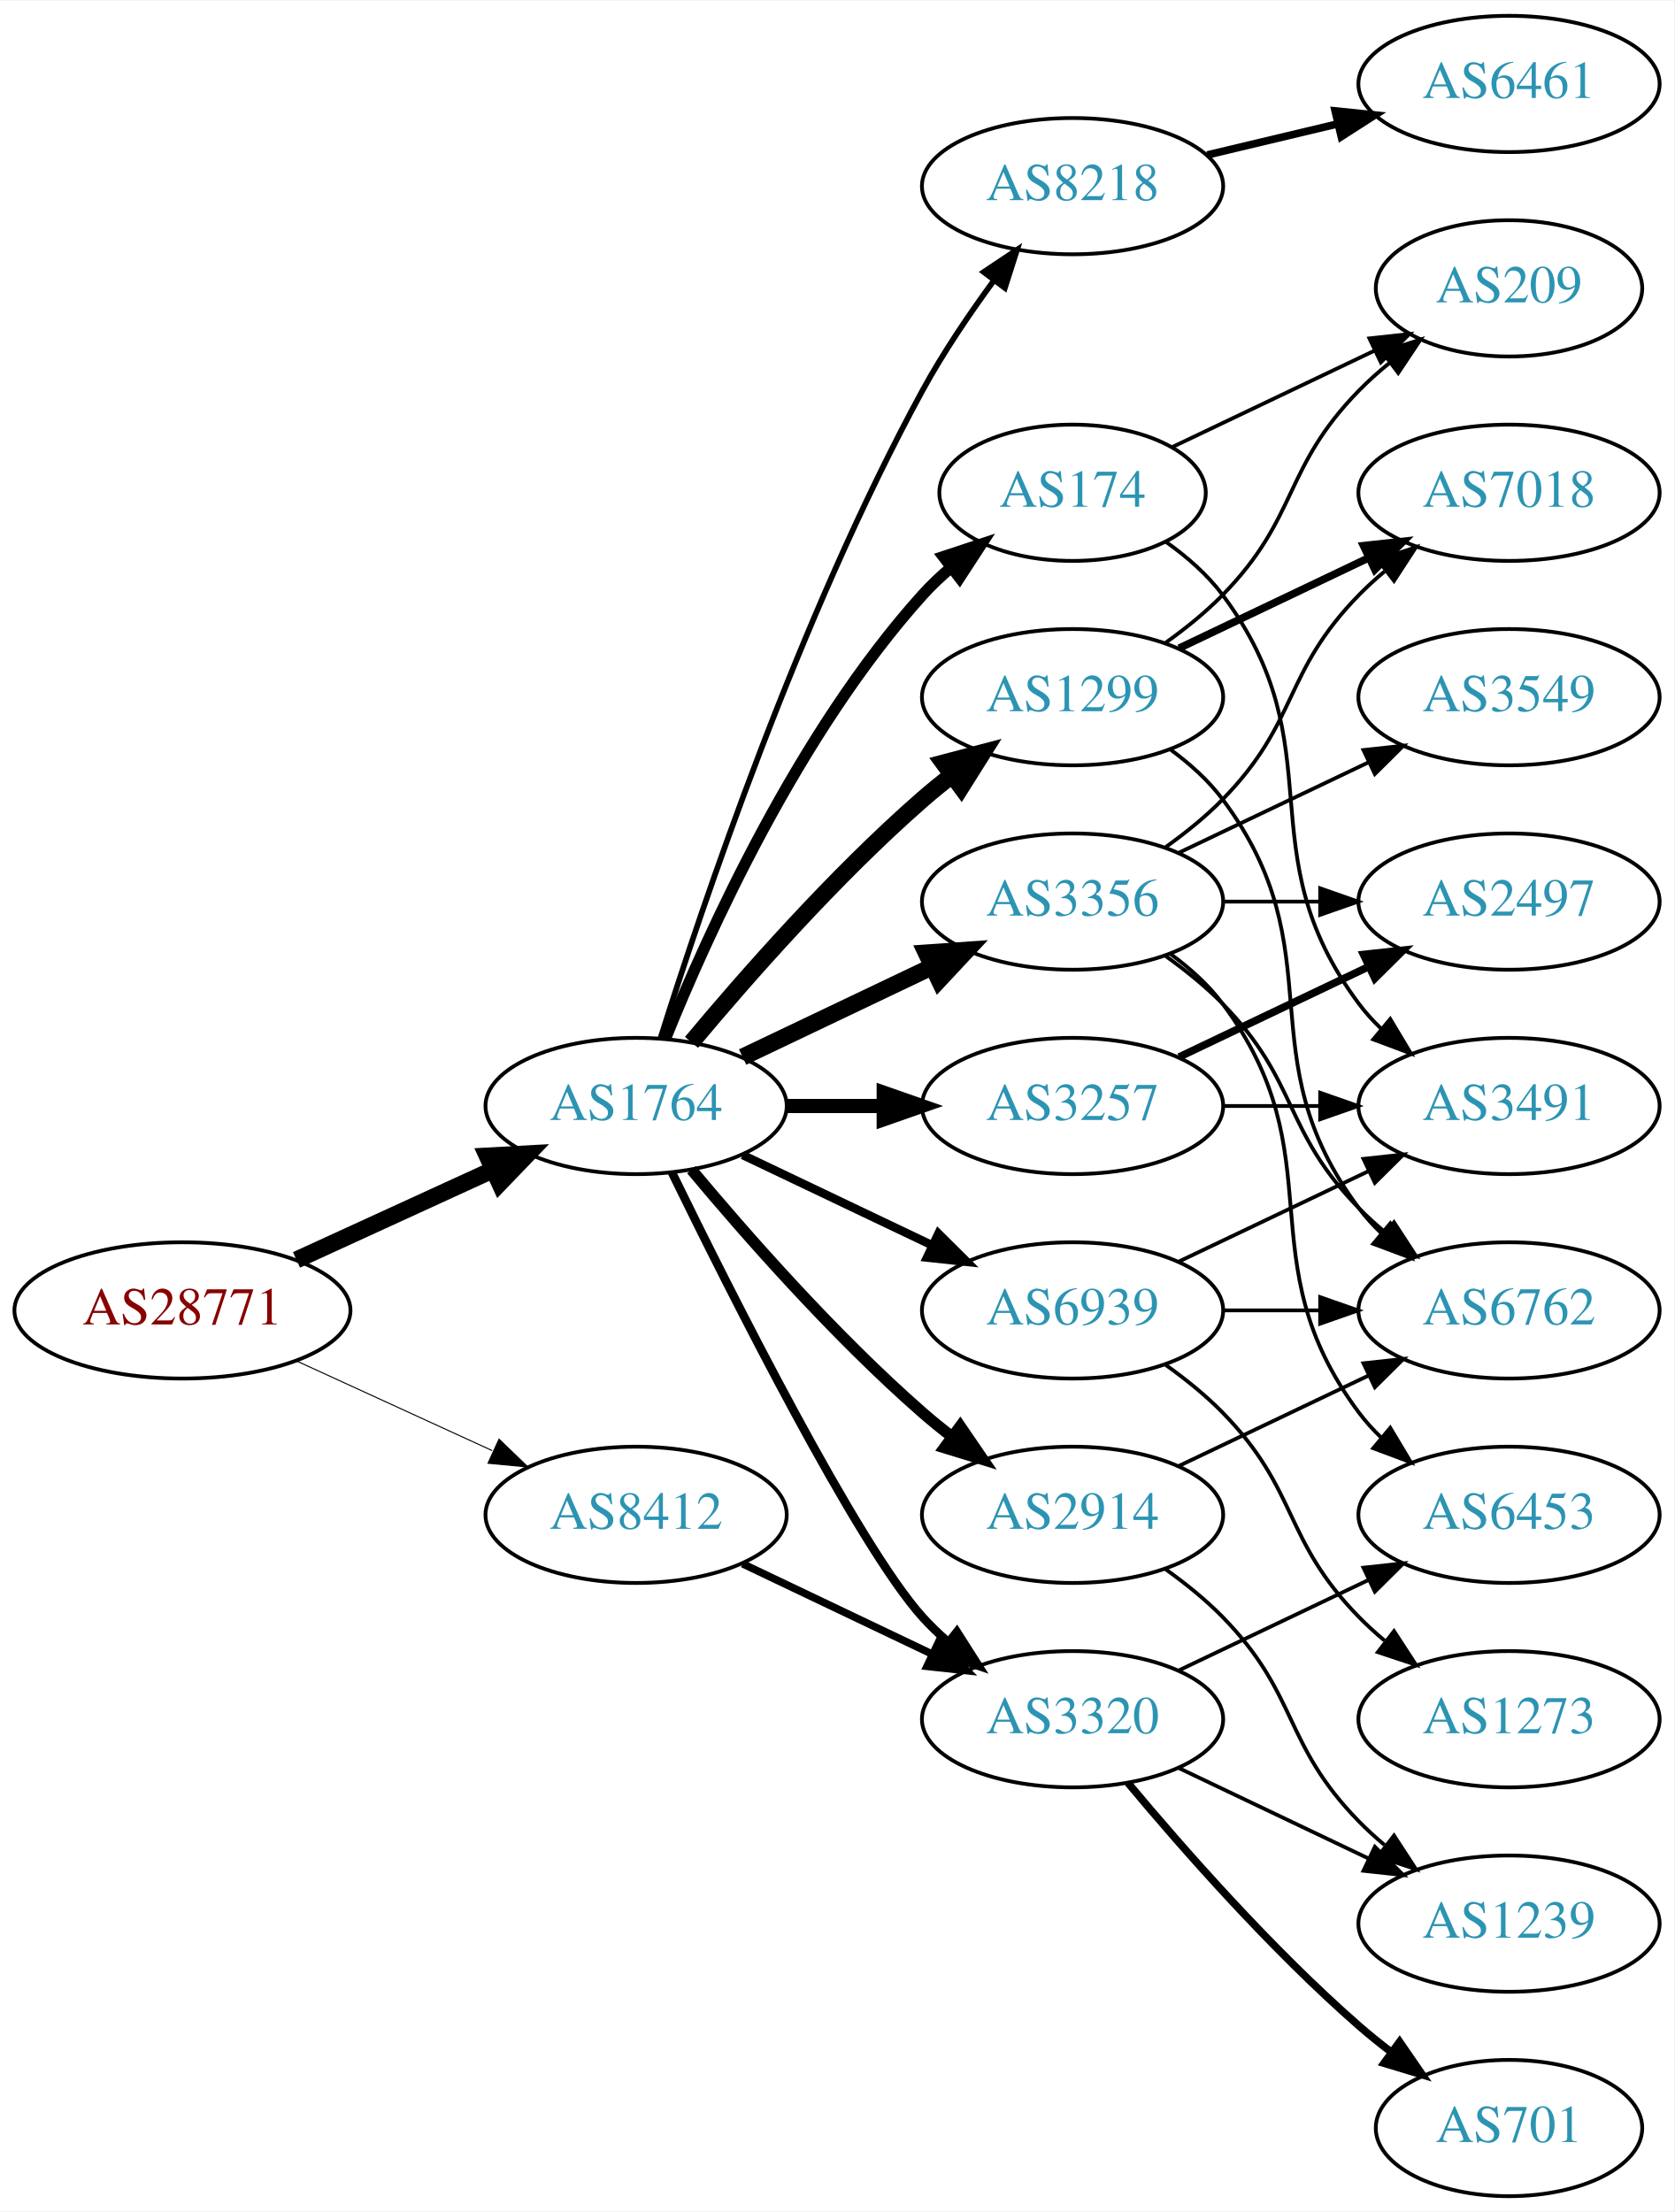
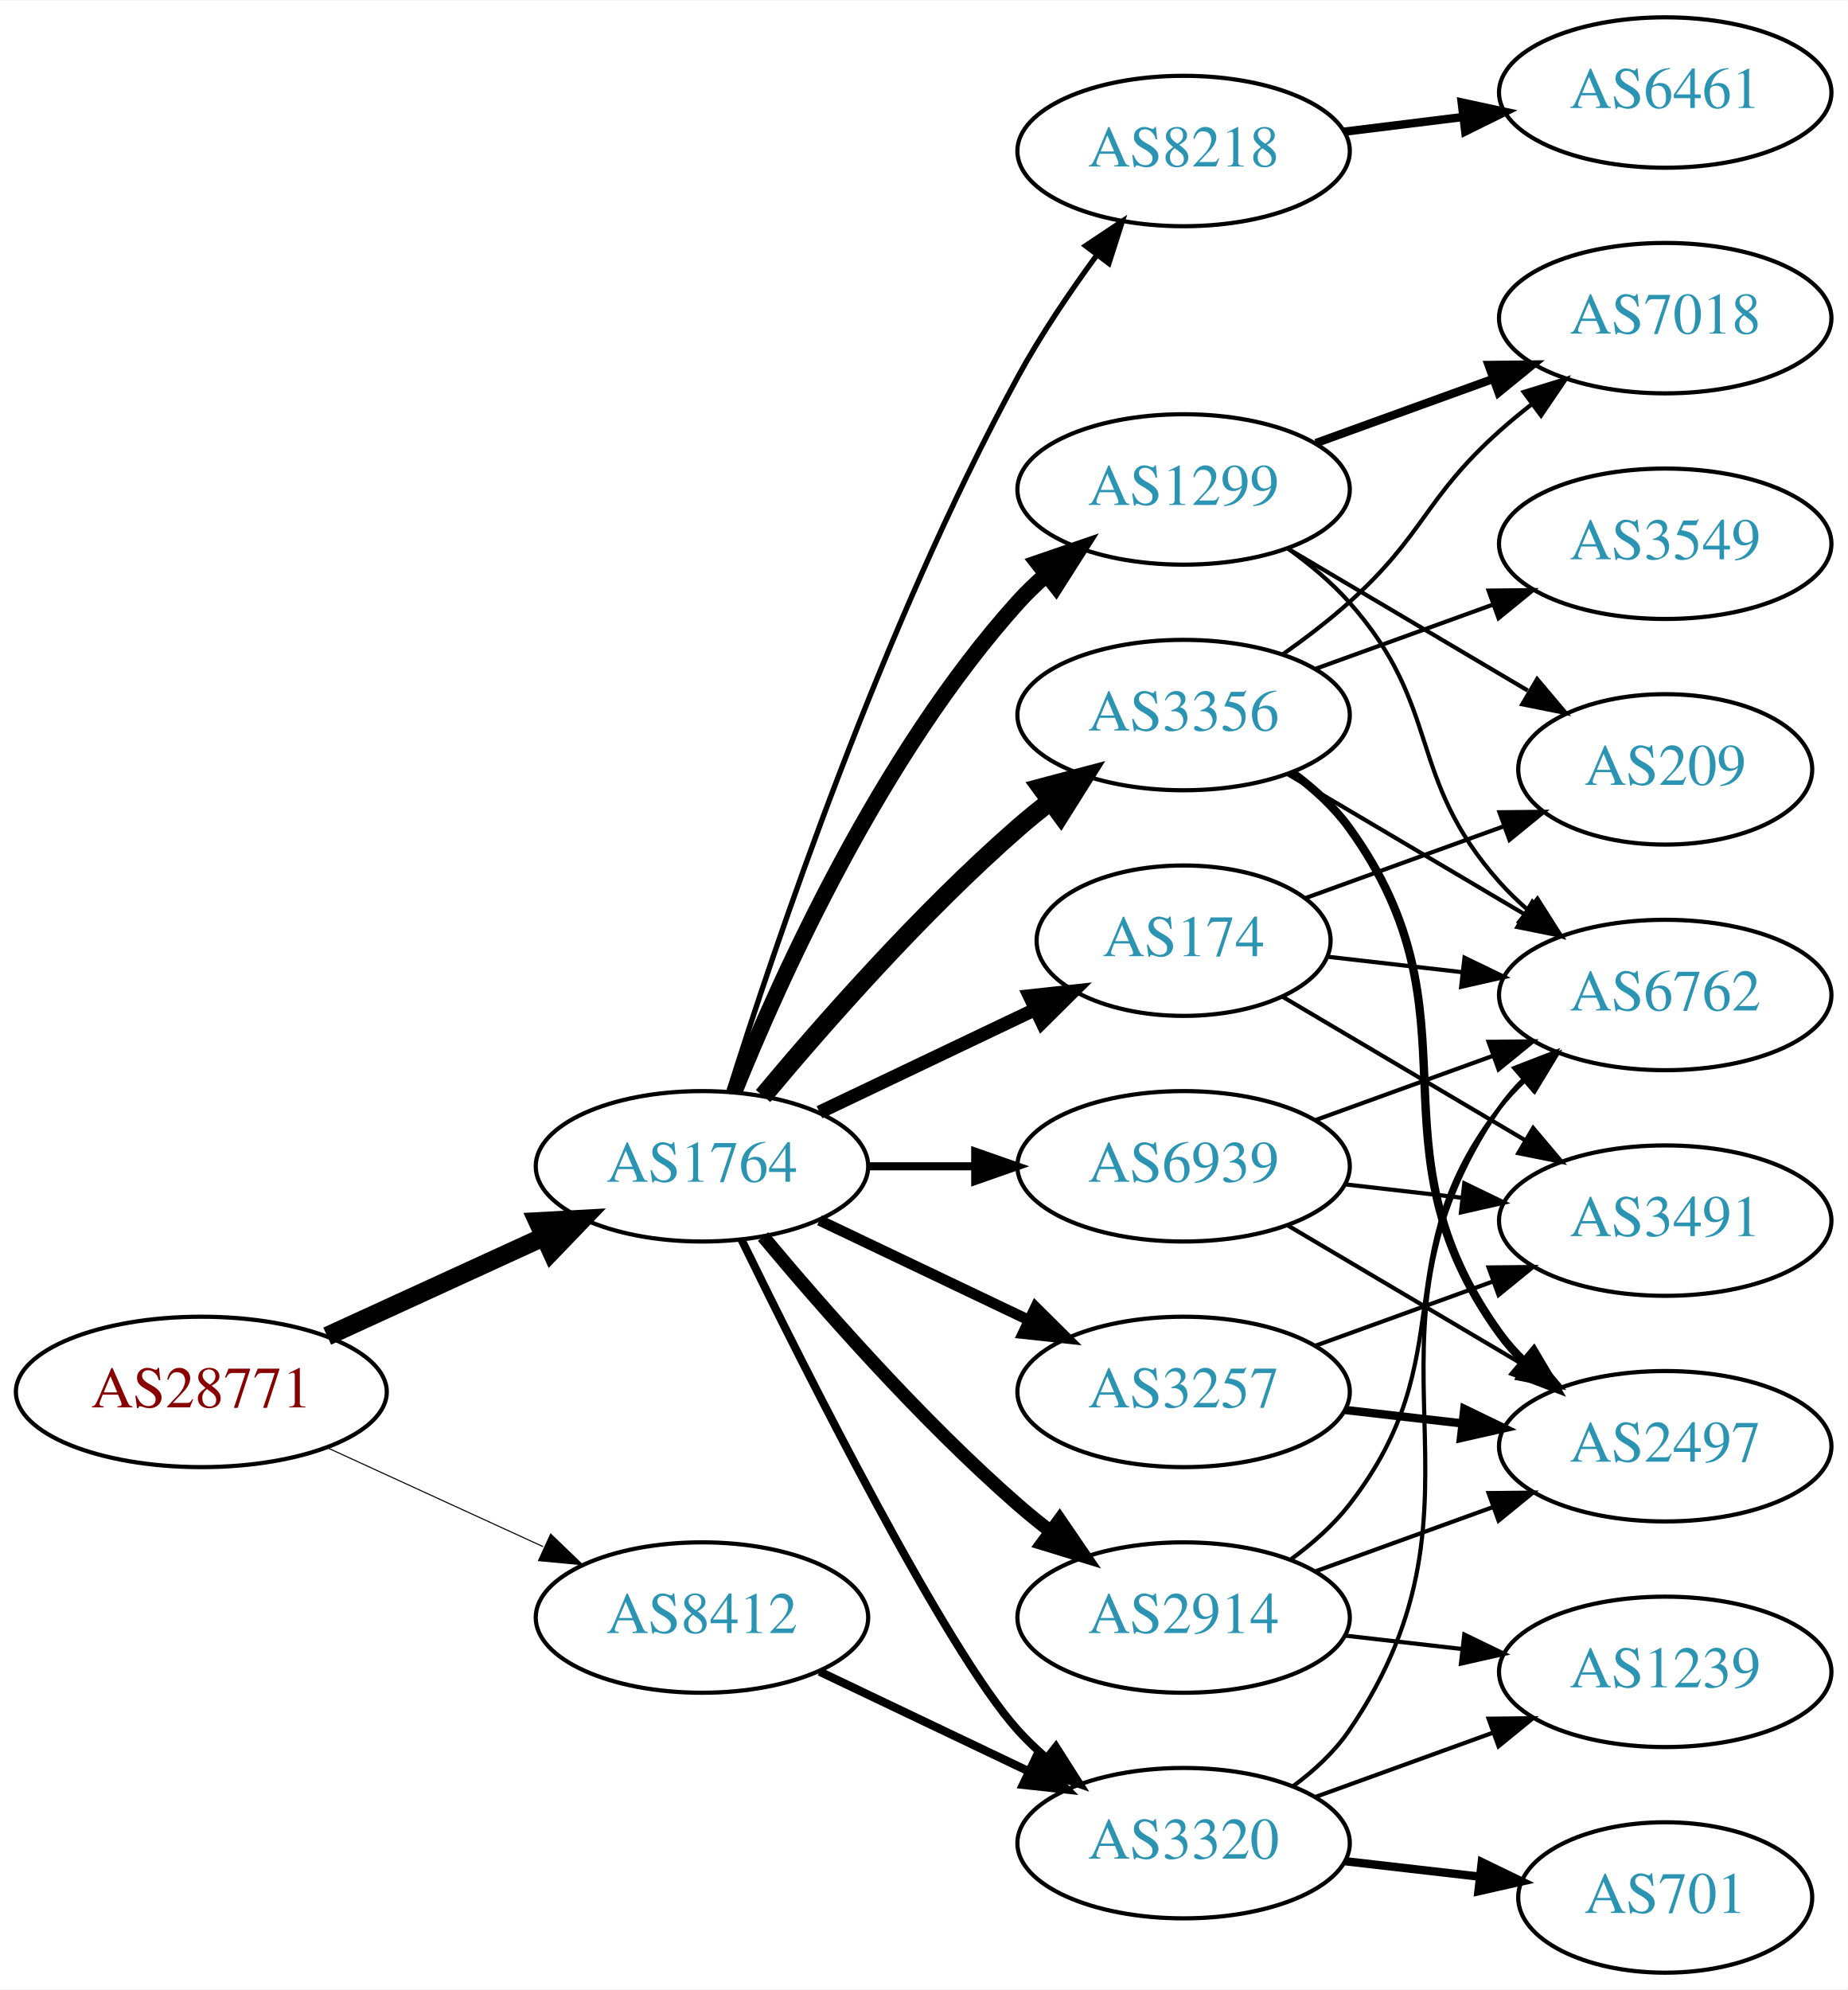
- <svg xmlns="http://www.w3.org/2000/svg" xmlns:xlink="http://www.w3.org/1999/xlink" width="442pt" height="584pt" viewBox="0.00 0.00 442.27 584.00">
-   <g id="graph0" class="graph" transform="scale(1 1) rotate(0) translate(4 580)">
-     <polygon fill="white" stroke="none" points="-4,4 -4,-580 438.271,-580 438.271,4 -4,4" />
+ <svg xmlns="http://www.w3.org/2000/svg" xmlns:xlink="http://www.w3.org/1999/xlink" width="442pt" height="476pt" viewBox="0.00 0.00 442.27 476.00">
+   <g id="graph0" class="graph" transform="scale(1 1) rotate(0) translate(4 472)">
+     <polygon fill="white" stroke="none" points="-4,4 -4,-472 438.271,-472 438.271,4 -4,4" />
    <g id="node1" class="node">
      <g id="a_node1">
        <a xlink:href="/asn/28771" xlink:title="AS28771 ~ [street address]: Postfach 1 [AT]">
-           <ellipse fill="#ffffff" stroke="black" cx="44.196" cy="-234" rx="44.393" ry="18" />
-           <text text-anchor="middle" x="44.196" y="-230.3" font-family="Times,serif" font-size="14.00" fill="#880000">AS28771</text>
+           <ellipse fill="#ffffff" stroke="black" cx="44.196" cy="-139" rx="44.393" ry="18" />
+           <text text-anchor="middle" x="44.196" y="-135.3" font-family="Times,serif" font-size="14.00" fill="#880000">AS28771</text>
        </a>
      </g>
    </g>
    <g id="node2" class="node">
      <g id="a_node2">
        <a xlink:href="/asn/1764" xlink:title="AS1764 ~ NEXTLAYER-AS [AT]">
-           <ellipse fill="#ffffff" stroke="black" cx="164.039" cy="-288" rx="39.794" ry="18" />
-           <text text-anchor="middle" x="164.039" y="-284.3" font-family="Times,serif" font-size="14.00" fill="#2c94b3">AS1764</text>
+           <ellipse fill="#ffffff" stroke="black" cx="164.039" cy="-193" rx="39.794" ry="18" />
+           <text text-anchor="middle" x="164.039" y="-189.3" font-family="Times,serif" font-size="14.00" fill="#2c94b3">AS1764</text>
        </a>
      </g>
    </g>
    <g id="edge1" class="edge">
-       <path fill="none" stroke="black" stroke-width="4.5" d="M74.326,-247.348C89.937,-254.502 109.335,-263.391 126.007,-271.03" />
-       <polygon fill="black" stroke="black" stroke-width="4.5" points="124.727,-274.775 135.459,-275.362 128.008,-267.616 124.727,-274.775" />
+       <path fill="none" stroke="black" stroke-width="4.5" d="M74.326,-152.348C89.937,-159.502 109.335,-168.391 126.007,-176.03" />
+       <polygon fill="black" stroke="black" stroke-width="4.5" points="124.727,-179.775 135.459,-180.362 128.008,-172.616 124.727,-179.775" />
    </g>
    <g id="node3" class="node">
      <g id="a_node3">
        <a xlink:href="/asn/8412" xlink:title="AS8412 ~ Rennweg 97-99 [AT]">
-           <ellipse fill="#ffffff" stroke="black" cx="164.039" cy="-180" rx="39.794" ry="18" />
-           <text text-anchor="middle" x="164.039" y="-176.3" font-family="Times,serif" font-size="14.00" fill="#2c94b3">AS8412</text>
+           <ellipse fill="#ffffff" stroke="black" cx="164.039" cy="-85" rx="39.794" ry="18" />
+           <text text-anchor="middle" x="164.039" y="-81.3" font-family="Times,serif" font-size="14.00" fill="#2c94b3">AS8412</text>
        </a>
      </g>
    </g>
    <g id="edge2" class="edge">
-       <path fill="none" stroke="black" stroke-width="0.273" d="M74.326,-220.652C89.937,-213.498 109.335,-204.609 126.007,-196.97" />
-       <polygon fill="black" stroke="black" stroke-width="0.273" points="127.826,-199.986 135.459,-192.638 124.91,-193.622 127.826,-199.986" />
+       <path fill="none" stroke="black" stroke-width="0.257" d="M74.326,-125.652C89.937,-118.498 109.335,-109.609 126.007,-101.97" />
+       <polygon fill="black" stroke="black" stroke-width="0.257" points="127.826,-104.986 135.459,-97.638 124.91,-98.622 127.826,-104.986" />
    </g>
    <g id="node4" class="node">
      <g id="a_node4">
-         <a xlink:href="/asn/3356" xlink:title="AS3356 ~ Level 3 Parent, LLC [US]">
-           <ellipse fill="#ffffff" stroke="black" cx="279.332" cy="-342" rx="39.794" ry="18" />
-           <text text-anchor="middle" x="279.332" y="-338.3" font-family="Times,serif" font-size="14.00" fill="#2c94b3">AS3356</text>
+         <a xlink:href="/asn/1299" xlink:title="AS1299 ~ Telia Carrier [EU]">
+           <ellipse fill="#ffffff" stroke="black" cx="279.332" cy="-355" rx="39.794" ry="18" />
+           <text text-anchor="middle" x="279.332" y="-351.3" font-family="Times,serif" font-size="14.00" fill="#2c94b3">AS1299</text>
        </a>
      </g>
    </g>
    <g id="edge3" class="edge">
-       <path fill="none" stroke="black" stroke-width="4.5" d="M192.175,-300.934C207.169,-308.081 225.99,-317.052 242.213,-324.785" />
-       <polygon fill="black" stroke="black" stroke-width="4.5" points="240.695,-328.423 251.417,-329.171 244.084,-321.314 240.695,-328.423" />
+       <path fill="none" stroke="black" stroke-width="3.857" d="M171.786,-210.787C182.837,-238.243 206.891,-291.578 239.685,-328 241.688,-330.224 243.906,-332.363 246.239,-334.397" />
+       <polygon fill="black" stroke="black" stroke-width="3.857" points="244.437,-337.433 254.458,-340.873 248.769,-331.935 244.437,-337.433" />
    </g>
    <g id="node5" class="node">
      <g id="a_node5">
-         <a xlink:href="/asn/8218" xlink:title="AS8218 ~ legacy Neotelecoms [FR]">
-           <ellipse fill="#ffffff" stroke="black" cx="279.332" cy="-531" rx="39.794" ry="18" />
-           <text text-anchor="middle" x="279.332" y="-527.3" font-family="Times,serif" font-size="14.00" fill="#2c94b3">AS8218</text>
+         <a xlink:href="/asn/3356" xlink:title="AS3356 ~ Level 3 Parent, LLC [US]">
+           <ellipse fill="#ffffff" stroke="black" cx="279.332" cy="-301" rx="39.794" ry="18" />
+           <text text-anchor="middle" x="279.332" y="-297.3" font-family="Times,serif" font-size="14.00" fill="#2c94b3">AS3356</text>
        </a>
      </g>
    </g>
    <g id="edge4" class="edge">
-       <path fill="none" stroke="black" stroke-width="1.5" d="M170.46,-305.841C181.231,-340.146 207.122,-417.203 239.685,-477 245.117,-486.974 252.091,-497.269 258.617,-506.16" />
-       <polygon fill="black" stroke="black" stroke-width="1.5" points="255.858,-508.316 264.67,-514.198 261.45,-504.105 255.858,-508.316" />
+       <path fill="none" stroke="black" stroke-width="4.5" d="M178.669,-209.817C192.951,-226.929 216.498,-253.745 239.685,-274 242.151,-276.154 244.789,-278.294 247.487,-280.372" />
+       <polygon fill="black" stroke="black" stroke-width="4.5" points="245.252,-283.616 255.641,-286.37 249.919,-277.273 245.252,-283.616" />
    </g>
    <g id="node6" class="node">
      <g id="a_node6">
-         <a xlink:href="/asn/1299" xlink:title="AS1299 ~ Telia Carrier [EU]">
-           <ellipse fill="#ffffff" stroke="black" cx="279.332" cy="-396" rx="39.794" ry="18" />
-           <text text-anchor="middle" x="279.332" y="-392.3" font-family="Times,serif" font-size="14.00" fill="#2c94b3">AS1299</text>
+         <a xlink:href="/asn/2914" xlink:title="AS2914 ~ NTT America, Inc. [US]">
+           <ellipse fill="#ffffff" stroke="black" cx="279.332" cy="-85" rx="39.794" ry="18" />
+           <text text-anchor="middle" x="279.332" y="-81.3" font-family="Times,serif" font-size="14.00" fill="#2c94b3">AS2914</text>
        </a>
      </g>
    </g>
    <g id="edge5" class="edge">
-       <path fill="none" stroke="black" stroke-width="4.5" d="M178.669,-304.817C192.951,-321.929 216.498,-348.745 239.685,-369 242.151,-371.154 244.789,-373.294 247.487,-375.372" />
-       <polygon fill="black" stroke="black" stroke-width="4.5" points="245.252,-378.616 255.641,-381.37 249.919,-372.273 245.252,-378.616" />
+       <path fill="none" stroke="black" stroke-width="3.214" d="M178.669,-176.183C192.951,-159.071 216.498,-132.255 239.685,-112 242.151,-109.846 244.789,-107.706 247.487,-105.628" />
+       <polygon fill="black" stroke="black" stroke-width="3.214" points="249.66,-108.375 255.641,-99.63 245.512,-102.736 249.66,-108.375" />
    </g>
    <g id="node7" class="node">
      <g id="a_node7">
-         <a xlink:href="/asn/3257" xlink:title="AS3257 ~ GTT [DE]">
-           <ellipse fill="#ffffff" stroke="black" cx="279.332" cy="-288" rx="39.794" ry="18" />
-           <text text-anchor="middle" x="279.332" y="-284.3" font-family="Times,serif" font-size="14.00" fill="#2c94b3">AS3257</text>
+         <a xlink:href="/asn/8218" xlink:title="AS8218 ~ legacy Neotelecoms [FR]">
+           <ellipse fill="#ffffff" stroke="black" cx="279.332" cy="-436" rx="39.794" ry="18" />
+           <text text-anchor="middle" x="279.332" y="-432.3" font-family="Times,serif" font-size="14.00" fill="#2c94b3">AS8218</text>
        </a>
      </g>
    </g>
    <g id="edge6" class="edge">
-       <path fill="none" stroke="black" stroke-width="3.75" d="M203.711,-288C211.914,-288 220.678,-288 229.21,-288" />
-       <polygon fill="black" stroke="black" stroke-width="3.75" points="229.449,-291.5 239.449,-288 229.449,-284.5 229.449,-291.5" />
+       <path fill="none" stroke="black" stroke-width="1.286" d="M170.46,-210.841C181.231,-245.146 207.122,-322.203 239.685,-382 245.117,-391.974 252.091,-402.269 258.617,-411.16" />
+       <polygon fill="black" stroke="black" stroke-width="1.286" points="255.858,-413.316 264.67,-419.198 261.45,-409.105 255.858,-413.316" />
    </g>
    <g id="node8" class="node">
      <g id="a_node8">
-         <a xlink:href="/asn/174" xlink:title="AS174 ~ Cogent Communications [US]">
-           <ellipse fill="#ffffff" stroke="black" cx="279.332" cy="-450" rx="35.194" ry="18" />
-           <text text-anchor="middle" x="279.332" y="-446.3" font-family="Times,serif" font-size="14.00" fill="#2c94b3">AS174</text>
+         <a xlink:href="/asn/3257" xlink:title="AS3257 ~ GTT [DE]">
+           <ellipse fill="#ffffff" stroke="black" cx="279.332" cy="-139" rx="39.794" ry="18" />
+           <text text-anchor="middle" x="279.332" y="-135.3" font-family="Times,serif" font-size="14.00" fill="#2c94b3">AS3257</text>
        </a>
      </g>
    </g>
    <g id="edge7" class="edge">
-       <path fill="none" stroke="black" stroke-width="3" d="M171.786,-305.787C182.837,-333.243 206.891,-386.578 239.685,-423 242.001,-425.572 244.606,-428.03 247.341,-430.343" />
-       <polygon fill="black" stroke="black" stroke-width="3" points="245.207,-433.117 255.264,-436.448 249.479,-427.572 245.207,-433.117" />
+       <path fill="none" stroke="black" stroke-width="2.571" d="M192.175,-180.066C207.169,-172.919 225.99,-163.948 242.213,-156.215" />
+       <polygon fill="black" stroke="black" stroke-width="2.571" points="243.895,-159.291 251.417,-151.829 240.884,-152.972 243.895,-159.291" />
    </g>
    <g id="node9" class="node">
      <g id="a_node9">
        <a xlink:href="/asn/3320" xlink:title="AS3320 ~ DTAG [DE]">
-           <ellipse fill="#ffffff" stroke="black" cx="279.332" cy="-126" rx="39.794" ry="18" />
-           <text text-anchor="middle" x="279.332" y="-122.3" font-family="Times,serif" font-size="14.00" fill="#2c94b3">AS3320</text>
+           <ellipse fill="#ffffff" stroke="black" cx="279.332" cy="-31" rx="39.794" ry="18" />
+           <text text-anchor="middle" x="279.332" y="-27.3" font-family="Times,serif" font-size="14.00" fill="#2c94b3">AS3320</text>
        </a>
      </g>
    </g>
    <g id="edge8" class="edge">
-       <path fill="none" stroke="black" stroke-width="2.25" d="M173.476,-270.489C189.095,-238.491 222.481,-172.107 239.685,-153 241.688,-150.776 243.906,-148.637 246.239,-146.603" />
-       <polygon fill="black" stroke="black" stroke-width="2.25" points="248.769,-149.065 254.458,-140.127 244.437,-143.567 248.769,-149.065" />
+       <path fill="none" stroke="black" stroke-width="1.929" d="M173.476,-175.489C189.095,-143.491 222.481,-77.107 239.685,-58 241.688,-55.776 243.906,-53.637 246.239,-51.603" />
+       <polygon fill="black" stroke="black" stroke-width="1.929" points="248.769,-54.065 254.458,-45.127 244.437,-48.567 248.769,-54.065" />
    </g>
    <g id="node10" class="node">
      <g id="a_node10">
-         <a xlink:href="/asn/2914" xlink:title="AS2914 ~ NTT America, Inc. [US]">
-           <ellipse fill="#ffffff" stroke="black" cx="279.332" cy="-180" rx="39.794" ry="18" />
-           <text text-anchor="middle" x="279.332" y="-176.3" font-family="Times,serif" font-size="14.00" fill="#2c94b3">AS2914</text>
+         <a xlink:href="/asn/174" xlink:title="AS174 ~ Cogent Communications [US]">
+           <ellipse fill="#ffffff" stroke="black" cx="279.332" cy="-247" rx="35.194" ry="18" />
+           <text text-anchor="middle" x="279.332" y="-243.3" font-family="Times,serif" font-size="14.00" fill="#2c94b3">AS174</text>
        </a>
      </g>
    </g>
    <g id="edge9" class="edge">
-       <path fill="none" stroke="black" stroke-width="3" d="M178.669,-271.183C192.951,-254.071 216.498,-227.255 239.685,-207 242.151,-204.846 244.789,-202.706 247.487,-200.628" />
-       <polygon fill="black" stroke="black" stroke-width="3" points="249.66,-203.375 255.641,-194.63 245.512,-197.736 249.66,-203.375" />
+       <path fill="none" stroke="black" stroke-width="3.214" d="M192.175,-205.934C207.607,-213.29 227.092,-222.577 243.628,-230.459" />
+       <polygon fill="black" stroke="black" stroke-width="3.214" points="242.436,-233.768 252.969,-234.911 245.448,-227.449 242.436,-233.768" />
    </g>
    <g id="node11" class="node">
      <g id="a_node11">
        <a xlink:href="/asn/6939" xlink:title="AS6939 ~ Hurricane Electric LLC [US]">
-           <ellipse fill="#ffffff" stroke="black" cx="279.332" cy="-234" rx="39.794" ry="18" />
-           <text text-anchor="middle" x="279.332" y="-230.3" font-family="Times,serif" font-size="14.00" fill="#2c94b3">AS6939</text>
+           <ellipse fill="#ffffff" stroke="black" cx="279.332" cy="-193" rx="39.794" ry="18" />
+           <text text-anchor="middle" x="279.332" y="-189.3" font-family="Times,serif" font-size="14.00" fill="#2c94b3">AS6939</text>
        </a>
      </g>
    </g>
    <g id="edge10" class="edge">
-       <path fill="none" stroke="black" stroke-width="2.25" d="M192.175,-275.066C207.169,-267.919 225.99,-258.948 242.213,-251.215" />
-       <polygon fill="black" stroke="black" stroke-width="2.25" points="243.895,-254.291 251.417,-246.829 240.884,-247.972 243.895,-254.291" />
-     </g>
-     <g id="edge32" class="edge">
-       <path fill="none" stroke="black" stroke-width="2" d="M192.175,-167.066C207.169,-159.919 225.99,-150.948 242.213,-143.215" />
-       <polygon fill="black" stroke="black" stroke-width="2" points="243.895,-146.291 251.417,-138.829 240.884,-139.972 243.895,-146.291" />
-     </g>
-     <g id="node12" class="node">
-       <g id="a_node12">
+       <path fill="none" stroke="black" stroke-width="1.929" d="M203.711,-193C211.914,-193 220.678,-193 229.21,-193" />
+       <polygon fill="black" stroke="black" stroke-width="1.929" points="229.449,-196.5 239.449,-193 229.449,-189.5 229.449,-196.5" />
+     </g>
+     <g id="edge33" class="edge">
+       <path fill="none" stroke="black" stroke-width="2" d="M192.175,-72.066C207.169,-64.919 225.99,-55.948 242.213,-48.215" />
+       <polygon fill="black" stroke="black" stroke-width="2" points="243.895,-51.291 251.417,-43.829 240.884,-44.972 243.895,-51.291" />
+     </g>
+     <g id="node13" class="node">
+       <g id="a_node13">
+         <a xlink:href="/asn/7018" xlink:title="AS7018 ~ AT&amp;T Services, Inc. [US]">
+           <ellipse fill="#ffffff" stroke="black" cx="394.625" cy="-396" rx="39.794" ry="18" />
+           <text text-anchor="middle" x="394.625" y="-392.3" font-family="Times,serif" font-size="14.00" fill="#2c94b3">AS7018</text>
+         </a>
+       </g>
+     </g>
+     <g id="edge20" class="edge">
+       <path fill="none" stroke="black" stroke-width="2" d="M310.99,-366.095C323.963,-370.79 339.256,-376.324 353.137,-381.348" />
+       <polygon fill="black" stroke="black" stroke-width="2" points="352.347,-384.784 362.941,-384.896 354.729,-378.202 352.347,-384.784" />
+     </g>
+     <g id="node15" class="node">
+       <g id="a_node15">
        <a xlink:href="/asn/6762" xlink:title="AS6762 ~ TELECOM ITALIA SPARKLE S.p.A. [IT]">
          <ellipse fill="#ffffff" stroke="black" cx="394.625" cy="-234" rx="39.794" ry="18" />
          <text text-anchor="middle" x="394.625" y="-230.3" font-family="Times,serif" font-size="14.00" fill="#2c94b3">AS6762</text>
        </a>
      </g>
    </g>
+     <g id="edge19" class="edge">
+       <path fill="none" stroke="black" d="M304.247,-340.91C309.49,-337.14 314.735,-332.77 318.978,-328 341.446,-302.743 332.51,-286.257 354.978,-261 356.967,-258.764 359.176,-256.616 361.502,-254.577" />
+       <polygon fill="black" stroke="black" points="364.034,-257.036 369.709,-248.09 359.694,-251.545 364.034,-257.036" />
+     </g>
+     <g id="node18" class="node">
+       <g id="a_node18">
+         <a xlink:href="/asn/209" xlink:title="AS209 ~ CenturyLink Communications, LLC [US]">
+           <ellipse fill="#ffffff" stroke="black" cx="394.625" cy="-288" rx="35.194" ry="18" />
+           <text text-anchor="middle" x="394.625" y="-284.3" font-family="Times,serif" font-size="14.00" fill="#2c94b3">AS209</text>
+         </a>
+       </g>
+     </g>
+     <g id="edge21" class="edge">
+       <path fill="none" stroke="black" d="M304.358,-340.791C321.062,-330.912 343.507,-317.639 361.712,-306.873" />
+       <polygon fill="black" stroke="black" points="363.966,-309.606 370.792,-301.503 360.403,-303.581 363.966,-309.606" />
+     </g>
+     <g id="node12" class="node">
+       <g id="a_node12">
+         <a xlink:href="/asn/2497" xlink:title="AS2497 ~ Internet Initiative Japan Inc. [JP]">
+           <ellipse fill="#ffffff" stroke="black" cx="394.625" cy="-126" rx="39.794" ry="18" />
+           <text text-anchor="middle" x="394.625" y="-122.3" font-family="Times,serif" font-size="14.00" fill="#2c94b3">AS2497</text>
+         </a>
+       </g>
+     </g>
    <g id="edge11" class="edge">
-       <path fill="none" stroke="black" d="M303.926,-327.611C309.182,-323.852 314.513,-319.563 318.978,-315 339.151,-294.383 334.806,-281.617 354.978,-261 357.071,-258.861 359.354,-256.782 361.731,-254.79" />
-       <polygon fill="black" stroke="black" points="364.249,-257.268 370.031,-248.389 359.974,-251.725 364.249,-257.268" />
-     </g>
-     <g id="node13" class="node">
-       <g id="a_node13">
-         <a xlink:href="/asn/7018" xlink:title="AS7018 ~ AT&amp;T Services, Inc. [US]">
-           <ellipse fill="#ffffff" stroke="black" cx="394.625" cy="-450" rx="39.794" ry="18" />
-           <text text-anchor="middle" x="394.625" y="-446.3" font-family="Times,serif" font-size="14.00" fill="#2c94b3">AS7018</text>
-         </a>
-       </g>
+       <path fill="none" stroke="black" stroke-width="2" d="M305.384,-287.207C310.453,-283.473 315.338,-279.044 318.978,-274 351.81,-228.502 322.146,-198.498 354.978,-153 356.684,-150.636 358.664,-148.406 360.808,-146.32" />
+       <polygon fill="black" stroke="black" stroke-width="2" points="363.171,-148.907 368.573,-139.793 358.666,-143.549 363.171,-148.907" />
    </g>
    <g id="edge12" class="edge">
-       <path fill="none" stroke="black" d="M303.926,-356.389C309.182,-360.148 314.513,-364.437 318.978,-369 339.151,-389.617 334.806,-402.383 354.978,-423 357.071,-425.139 359.354,-427.218 361.731,-429.21" />
-       <polygon fill="black" stroke="black" points="359.974,-432.275 370.031,-435.611 364.249,-426.732 359.974,-432.275" />
+       <path fill="none" stroke="black" d="M303.096,-315.546C308.495,-319.359 314.099,-323.633 318.978,-328 337.048,-344.172 336.908,-352.828 354.978,-369 357.418,-371.183 360.038,-373.344 362.724,-375.435" />
+       <polygon fill="black" stroke="black" points="360.739,-378.32 370.86,-381.454 364.903,-372.693 360.739,-378.32" />
    </g>
    <g id="node14" class="node">
      <g id="a_node14">
-         <a xlink:href="/asn/2497" xlink:title="AS2497 ~ Internet Initiative Japan Inc. [JP]">
+         <a xlink:href="/asn/3549" xlink:title="AS3549 ~ Level 3 Parent, LLC [US]">
          <ellipse fill="#ffffff" stroke="black" cx="394.625" cy="-342" rx="39.794" ry="18" />
-           <text text-anchor="middle" x="394.625" y="-338.3" font-family="Times,serif" font-size="14.00" fill="#2c94b3">AS2497</text>
+           <text text-anchor="middle" x="394.625" y="-338.3" font-family="Times,serif" font-size="14.00" fill="#2c94b3">AS3549</text>
        </a>
      </g>
    </g>
    <g id="edge13" class="edge">
-       <path fill="none" stroke="black" d="M319.004,-342C327.207,-342 335.971,-342 344.503,-342" />
-       <polygon fill="black" stroke="black" points="344.742,-345.5 354.742,-342 344.742,-338.5 344.742,-345.5" />
-     </g>
-     <g id="node15" class="node">
-       <g id="a_node15">
-         <a xlink:href="/asn/3549" xlink:title="AS3549 ~ Level 3 Parent, LLC [US]">
-           <ellipse fill="#ffffff" stroke="black" cx="394.625" cy="-396" rx="39.794" ry="18" />
-           <text text-anchor="middle" x="394.625" y="-392.3" font-family="Times,serif" font-size="14.00" fill="#2c94b3">AS3549</text>
-         </a>
-       </g>
+       <path fill="none" stroke="black" d="M310.99,-312.095C323.963,-316.79 339.256,-322.324 353.137,-327.348" />
+       <polygon fill="black" stroke="black" points="352.347,-330.784 362.941,-330.896 354.729,-324.202 352.347,-330.784" />
    </g>
    <g id="edge14" class="edge">
-       <path fill="none" stroke="black" d="M307.468,-354.934C322.462,-362.081 341.283,-371.052 357.506,-378.785" />
-       <polygon fill="black" stroke="black" points="356.177,-382.028 366.71,-383.171 359.188,-375.709 356.177,-382.028" />
+       <path fill="none" stroke="black" d="M304.358,-286.791C320.73,-277.109 342.618,-264.165 360.622,-253.518" />
+       <polygon fill="black" stroke="black" points="362.807,-256.292 369.633,-248.188 359.244,-250.266 362.807,-256.292" />
+     </g>
+     <g id="edge15" class="edge">
+       <path fill="none" stroke="black" d="M310.99,-96.095C323.963,-100.79 339.256,-106.324 353.137,-111.348" />
+       <polygon fill="black" stroke="black" points="352.347,-114.784 362.941,-114.896 354.729,-108.202 352.347,-114.784" />
+     </g>
+     <g id="edge16" class="edge">
+       <path fill="none" stroke="black" d="M305.114,-98.995C310.198,-102.719 315.156,-107.092 318.978,-112 346.719,-147.625 327.237,-171.375 354.978,-207 356.77,-209.301 358.811,-211.484 360.998,-213.538" />
+       <polygon fill="black" stroke="black" points="358.9,-216.344 368.842,-220.005 363.353,-210.943 358.9,-216.344" />
    </g>
    <g id="node16" class="node">
      <g id="a_node16">
-         <a xlink:href="/asn/6453" xlink:title="AS6453 ~ TATA COMMUNICATIONS (AMERICA) INC [US]">
-           <ellipse fill="#ffffff" stroke="black" cx="394.625" cy="-180" rx="39.794" ry="18" />
-           <text text-anchor="middle" x="394.625" y="-176.3" font-family="Times,serif" font-size="14.00" fill="#2c94b3">AS6453</text>
-         </a>
-       </g>
-     </g>
-     <g id="edge15" class="edge">
-       <path fill="none" stroke="black" d="M305.262,-328.118C310.338,-324.389 315.256,-319.984 318.978,-315 349.249,-274.458 324.707,-247.542 354.978,-207 356.723,-204.664 358.73,-202.455 360.893,-200.383" />
-       <polygon fill="black" stroke="black" points="363.253,-202.973 368.694,-193.882 358.771,-197.595 363.253,-202.973" />
+         <a xlink:href="/asn/1239" xlink:title="AS1239 ~ Sprint [US]">
+           <ellipse fill="#ffffff" stroke="black" cx="394.625" cy="-72" rx="39.794" ry="18" />
+           <text text-anchor="middle" x="394.625" y="-68.3" font-family="Times,serif" font-size="14.00" fill="#2c94b3">AS1239</text>
+         </a>
+       </g>
+     </g>
+     <g id="edge17" class="edge">
+       <path fill="none" stroke="black" d="M318.057,-80.671C327.038,-79.641 336.737,-78.528 346.094,-77.454" />
+       <polygon fill="black" stroke="black" points="346.529,-80.927 356.064,-76.31 345.731,-73.973 346.529,-80.927" />
    </g>
    <g id="node17" class="node">
      <g id="a_node17">
        <a xlink:href="/asn/6461" xlink:title="AS6461 ~ Zayo Bandwidth [US]">
-           <ellipse fill="#ffffff" stroke="black" cx="394.625" cy="-558" rx="39.794" ry="18" />
-           <text text-anchor="middle" x="394.625" y="-554.3" font-family="Times,serif" font-size="14.00" fill="#2c94b3">AS6461</text>
-         </a>
-       </g>
-     </g>
-     <g id="edge16" class="edge">
-       <path fill="none" stroke="black" stroke-width="2" d="M314.939,-539.248C325.81,-541.838 337.964,-544.735 349.407,-547.462" />
-       <polygon fill="black" stroke="black" stroke-width="2" points="348.69,-550.889 359.229,-549.803 350.313,-544.08 348.69,-550.889" />
-     </g>
-     <g id="edge21" class="edge">
-       <path fill="none" stroke="black" d="M305.262,-382.118C310.338,-378.389 315.256,-373.984 318.978,-369 349.249,-328.458 324.707,-301.542 354.978,-261 356.723,-258.664 358.73,-256.455 360.893,-254.383" />
-       <polygon fill="black" stroke="black" points="363.253,-256.973 368.694,-247.882 358.771,-251.595 363.253,-256.973" />
-     </g>
-     <g id="edge20" class="edge">
-       <path fill="none" stroke="black" stroke-width="2" d="M307.468,-408.934C322.462,-416.081 341.283,-425.052 357.506,-432.785" />
-       <polygon fill="black" stroke="black" stroke-width="2" points="356.177,-436.028 366.71,-437.171 359.188,-429.709 356.177,-436.028" />
+           <ellipse fill="#ffffff" stroke="black" cx="394.625" cy="-450" rx="39.794" ry="18" />
+           <text text-anchor="middle" x="394.625" y="-446.3" font-family="Times,serif" font-size="14.00" fill="#2c94b3">AS6461</text>
+         </a>
+       </g>
+     </g>
+     <g id="edge18" class="edge">
+       <path fill="none" stroke="black" stroke-width="2" d="M317.742,-440.623C326.83,-441.746 336.667,-442.962 346.152,-444.134" />
+       <polygon fill="black" stroke="black" stroke-width="2" points="345.9,-447.629 356.254,-445.382 346.758,-440.682 345.9,-447.629" />
+     </g>
+     <g id="edge28" class="edge">
+       <path fill="none" stroke="black" stroke-width="2" d="M318.057,-134.671C327.038,-133.641 336.737,-132.528 346.094,-131.454" />
+       <polygon fill="black" stroke="black" stroke-width="2" points="346.529,-134.927 356.064,-130.31 345.731,-127.973 346.529,-134.927" />
    </g>
    <g id="node20" class="node">
      <g id="a_node20">
-         <a xlink:href="/asn/209" xlink:title="AS209 ~ CenturyLink Communications, LLC [US]">
-           <ellipse fill="#ffffff" stroke="black" cx="394.625" cy="-504" rx="35.194" ry="18" />
-           <text text-anchor="middle" x="394.625" y="-500.3" font-family="Times,serif" font-size="14.00" fill="#2c94b3">AS209</text>
-         </a>
-       </g>
+         <a xlink:href="/asn/3491" xlink:title="AS3491 ~ PCCW Global, Inc. [US]">
+           <ellipse fill="#ffffff" stroke="black" cx="394.625" cy="-180" rx="39.794" ry="18" />
+           <text text-anchor="middle" x="394.625" y="-176.3" font-family="Times,serif" font-size="14.00" fill="#2c94b3">AS3491</text>
+         </a>
+       </g>
+     </g>
+     <g id="edge29" class="edge">
+       <path fill="none" stroke="black" d="M310.99,-150.095C323.963,-154.79 339.256,-160.324 353.137,-165.348" />
+       <polygon fill="black" stroke="black" points="352.347,-168.784 362.941,-168.896 354.729,-162.202 352.347,-168.784" />
+     </g>
+     <g id="edge24" class="edge">
+       <path fill="none" stroke="black" d="M305.58,-44.655C310.64,-48.396 315.471,-52.863 318.978,-58 357.391,-114.266 316.565,-150.734 354.978,-207 356.622,-209.408 358.557,-211.669 360.67,-213.777" />
+       <polygon fill="black" stroke="black" points="358.495,-216.522 368.376,-220.345 363.036,-211.195 358.495,-216.522" />
    </g>
    <g id="edge22" class="edge">
-       <path fill="none" stroke="black" d="M303.926,-410.389C309.182,-414.148 314.513,-418.437 318.978,-423 339.151,-443.617 334.806,-456.383 354.978,-477 357.457,-479.534 360.204,-481.983 363.056,-484.304" />
-       <polygon fill="black" stroke="black" points="361.148,-487.248 371.242,-490.468 365.359,-481.657 361.148,-487.248" />
-     </g>
-     <g id="edge27" class="edge">
-       <path fill="none" stroke="black" stroke-width="2" d="M307.468,-300.934C322.462,-308.081 341.283,-317.052 357.506,-324.785" />
-       <polygon fill="black" stroke="black" stroke-width="2" points="356.177,-328.028 366.71,-329.171 359.188,-321.709 356.177,-328.028" />
-     </g>
-     <g id="node21" class="node">
-       <g id="a_node21">
-         <a xlink:href="/asn/3491" xlink:title="AS3491 ~ PCCW Global, Inc. [US]">
-           <ellipse fill="#ffffff" stroke="black" cx="394.625" cy="-288" rx="39.794" ry="18" />
-           <text text-anchor="middle" x="394.625" y="-284.3" font-family="Times,serif" font-size="14.00" fill="#2c94b3">AS3491</text>
-         </a>
-       </g>
-     </g>
-     <g id="edge28" class="edge">
-       <path fill="none" stroke="black" d="M319.004,-288C327.207,-288 335.971,-288 344.503,-288" />
-       <polygon fill="black" stroke="black" points="344.742,-291.5 354.742,-288 344.742,-284.5 344.742,-291.5" />
-     </g>
-     <g id="edge24" class="edge">
-       <path fill="none" stroke="black" d="M305.757,-462.119C321.5,-469.622 341.922,-479.356 359.115,-487.551" />
-       <polygon fill="black" stroke="black" points="357.751,-490.779 368.284,-491.922 360.763,-484.46 357.751,-490.779" />
-     </g>
-     <g id="edge23" class="edge">
-       <path fill="none" stroke="black" d="M304.058,-436.989C309.555,-433.081 314.963,-428.378 318.978,-423 349.249,-382.458 324.707,-355.542 354.978,-315 356.723,-312.664 358.73,-310.455 360.893,-308.383" />
-       <polygon fill="black" stroke="black" points="363.253,-310.973 368.694,-301.882 358.771,-305.595 363.253,-310.973" />
-     </g>
-     <g id="edge19" class="edge">
-       <path fill="none" stroke="black" d="M307.468,-138.934C322.462,-146.081 341.283,-155.052 357.506,-162.785" />
-       <polygon fill="black" stroke="black" points="356.177,-166.028 366.71,-167.171 359.188,-159.709 356.177,-166.028" />
-     </g>
-     <g id="node18" class="node">
-       <g id="a_node18">
+       <path fill="none" stroke="black" d="M310.99,-42.095C323.963,-46.79 339.256,-52.324 353.137,-57.348" />
+       <polygon fill="black" stroke="black" points="352.347,-60.784 362.941,-60.896 354.729,-54.202 352.347,-60.784" />
+     </g>
+     <g id="node19" class="node">
+       <g id="a_node19">
        <a xlink:href="/asn/701" xlink:title="AS701 ~ UUNET [US]">
          <ellipse fill="#ffffff" stroke="black" cx="394.625" cy="-18" rx="35.194" ry="18" />
          <text text-anchor="middle" x="394.625" y="-14.3" font-family="Times,serif" font-size="14.00" fill="#2c94b3">AS701</text>
        </a>
      </g>
    </g>
-     <g id="edge17" class="edge">
-       <path fill="none" stroke="black" stroke-width="2" d="M293.962,-109.183C308.244,-92.071 331.791,-65.255 354.978,-45 357.648,-42.668 360.521,-40.352 363.451,-38.114" />
-       <polygon fill="black" stroke="black" stroke-width="2" points="365.729,-40.784 371.742,-32.061 361.602,-35.13 365.729,-40.784" />
-     </g>
-     <g id="node19" class="node">
-       <g id="a_node19">
-         <a xlink:href="/asn/1239" xlink:title="AS1239 ~ Sprint [US]">
-           <ellipse fill="#ffffff" stroke="black" cx="394.625" cy="-72" rx="39.794" ry="18" />
-           <text text-anchor="middle" x="394.625" y="-68.3" font-family="Times,serif" font-size="14.00" fill="#2c94b3">AS1239</text>
-         </a>
-       </g>
-     </g>
-     <g id="edge18" class="edge">
-       <path fill="none" stroke="black" d="M307.468,-113.066C322.462,-105.919 341.283,-96.948 357.506,-89.215" />
-       <polygon fill="black" stroke="black" points="359.188,-92.291 366.71,-84.829 356.177,-85.972 359.188,-92.291" />
+     <g id="edge23" class="edge">
+       <path fill="none" stroke="black" stroke-width="2" d="M318.057,-26.671C328.291,-25.497 339.457,-24.216 349.988,-23.007" />
+       <polygon fill="black" stroke="black" stroke-width="2" points="350.715,-26.447 360.25,-21.83 349.917,-19.492 350.715,-26.447" />
+     </g>
+     <g id="edge26" class="edge">
+       <path fill="none" stroke="black" d="M313.71,-243.17C323.801,-242.012 335.084,-240.717 345.919,-239.474" />
+       <polygon fill="black" stroke="black" points="346.58,-242.921 356.116,-238.304 345.782,-235.967 346.58,-242.921" />
+     </g>
+     <g id="edge27" class="edge">
+       <path fill="none" stroke="black" d="M308.337,-257.135C322.635,-262.309 340.236,-268.679 355.729,-274.286" />
+       <polygon fill="black" stroke="black" points="354.955,-277.728 365.549,-277.84 357.337,-271.146 354.955,-277.728" />
    </g>
    <g id="edge25" class="edge">
-       <path fill="none" stroke="black" d="M307.468,-192.934C322.462,-200.081 341.283,-209.052 357.506,-216.785" />
-       <polygon fill="black" stroke="black" points="356.177,-220.028 366.71,-221.171 359.188,-213.709 356.177,-220.028" />
-     </g>
-     <g id="edge26" class="edge">
-       <path fill="none" stroke="black" d="M303.926,-165.611C309.182,-161.852 314.513,-157.563 318.978,-153 339.151,-132.383 334.806,-119.617 354.978,-99 357.071,-96.861 359.354,-94.782 361.731,-92.79" />
-       <polygon fill="black" stroke="black" points="364.249,-95.268 370.031,-86.389 359.974,-89.725 364.249,-95.268" />
+       <path fill="none" stroke="black" d="M302.986,-233.603C319.634,-223.757 342.498,-210.236 361.096,-199.237" />
+       <polygon fill="black" stroke="black" points="363.012,-202.17 369.838,-194.067 359.449,-196.145 363.012,-202.17" />
+     </g>
+     <g id="edge30" class="edge">
+       <path fill="none" stroke="black" d="M304.358,-178.791C320.73,-169.109 342.618,-156.165 360.622,-145.518" />
+       <polygon fill="black" stroke="black" points="362.807,-148.292 369.633,-140.188 359.244,-142.266 362.807,-148.292" />
    </g>
    <g id="edge31" class="edge">
-       <path fill="none" stroke="black" d="M319.004,-234C327.207,-234 335.971,-234 344.503,-234" />
-       <polygon fill="black" stroke="black" points="344.742,-237.5 354.742,-234 344.742,-230.5 344.742,-237.5" />
-     </g>
-     <g id="edge29" class="edge">
-       <path fill="none" stroke="black" d="M307.468,-246.934C322.462,-254.081 341.283,-263.052 357.506,-270.785" />
-       <polygon fill="black" stroke="black" points="356.177,-274.028 366.71,-275.171 359.188,-267.709 356.177,-274.028" />
-     </g>
-     <g id="node22" class="node">
-       <g id="a_node22">
-         <a xlink:href="/asn/1273" xlink:title="AS1273 ~ Vodafone Group PLC [EU]">
-           <ellipse fill="#ffffff" stroke="black" cx="394.625" cy="-126" rx="39.794" ry="18" />
-           <text text-anchor="middle" x="394.625" y="-122.3" font-family="Times,serif" font-size="14.00" fill="#2c94b3">AS1273</text>
-         </a>
-       </g>
-     </g>
-     <g id="edge30" class="edge">
-       <path fill="none" stroke="black" d="M303.926,-219.611C309.182,-215.852 314.513,-211.563 318.978,-207 339.151,-186.383 334.806,-173.617 354.978,-153 357.071,-150.861 359.354,-148.782 361.731,-146.79" />
-       <polygon fill="black" stroke="black" points="364.249,-149.268 370.031,-140.389 359.974,-143.725 364.249,-149.268" />
+       <path fill="none" stroke="black" d="M310.99,-204.095C323.963,-208.79 339.256,-214.324 353.137,-219.348" />
+       <polygon fill="black" stroke="black" points="352.347,-222.784 362.941,-222.896 354.729,-216.202 352.347,-222.784" />
+     </g>
+     <g id="edge32" class="edge">
+       <path fill="none" stroke="black" d="M318.057,-188.671C327.038,-187.641 336.737,-186.528 346.094,-185.454" />
+       <polygon fill="black" stroke="black" points="346.529,-188.927 356.064,-184.31 345.731,-181.973 346.529,-188.927" />
    </g>
  </g>
</svg>
